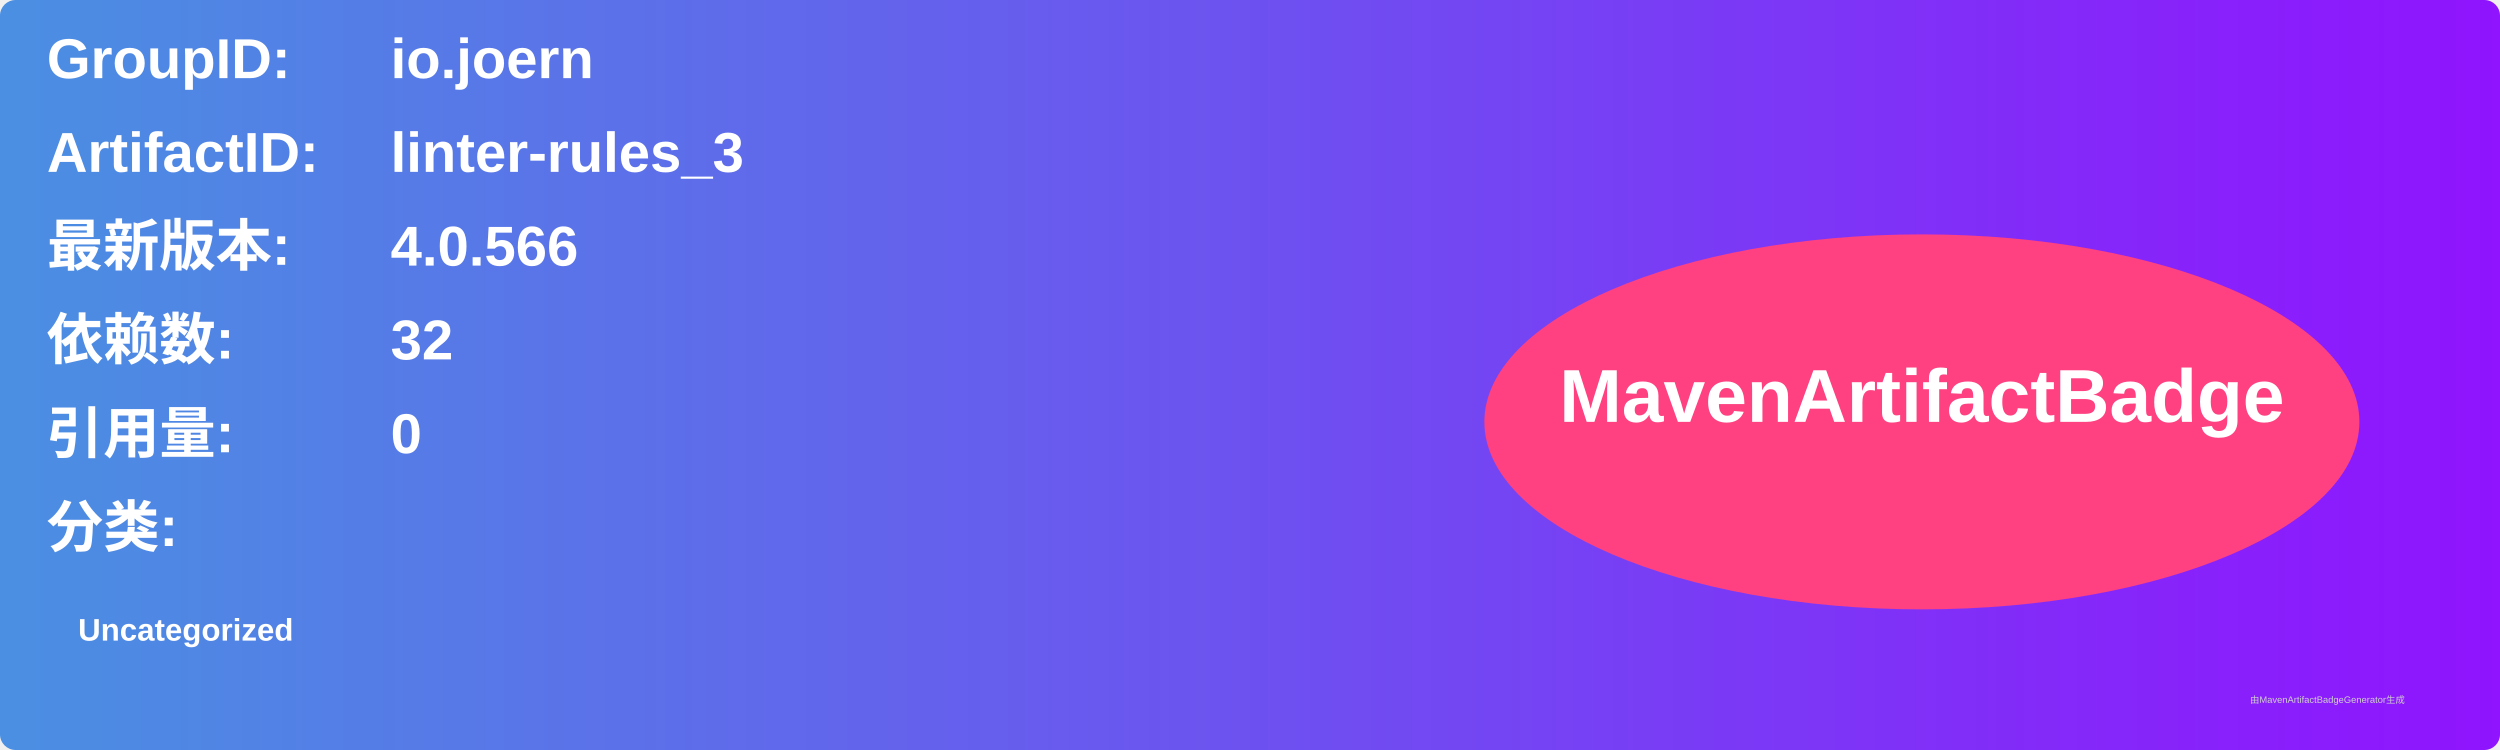
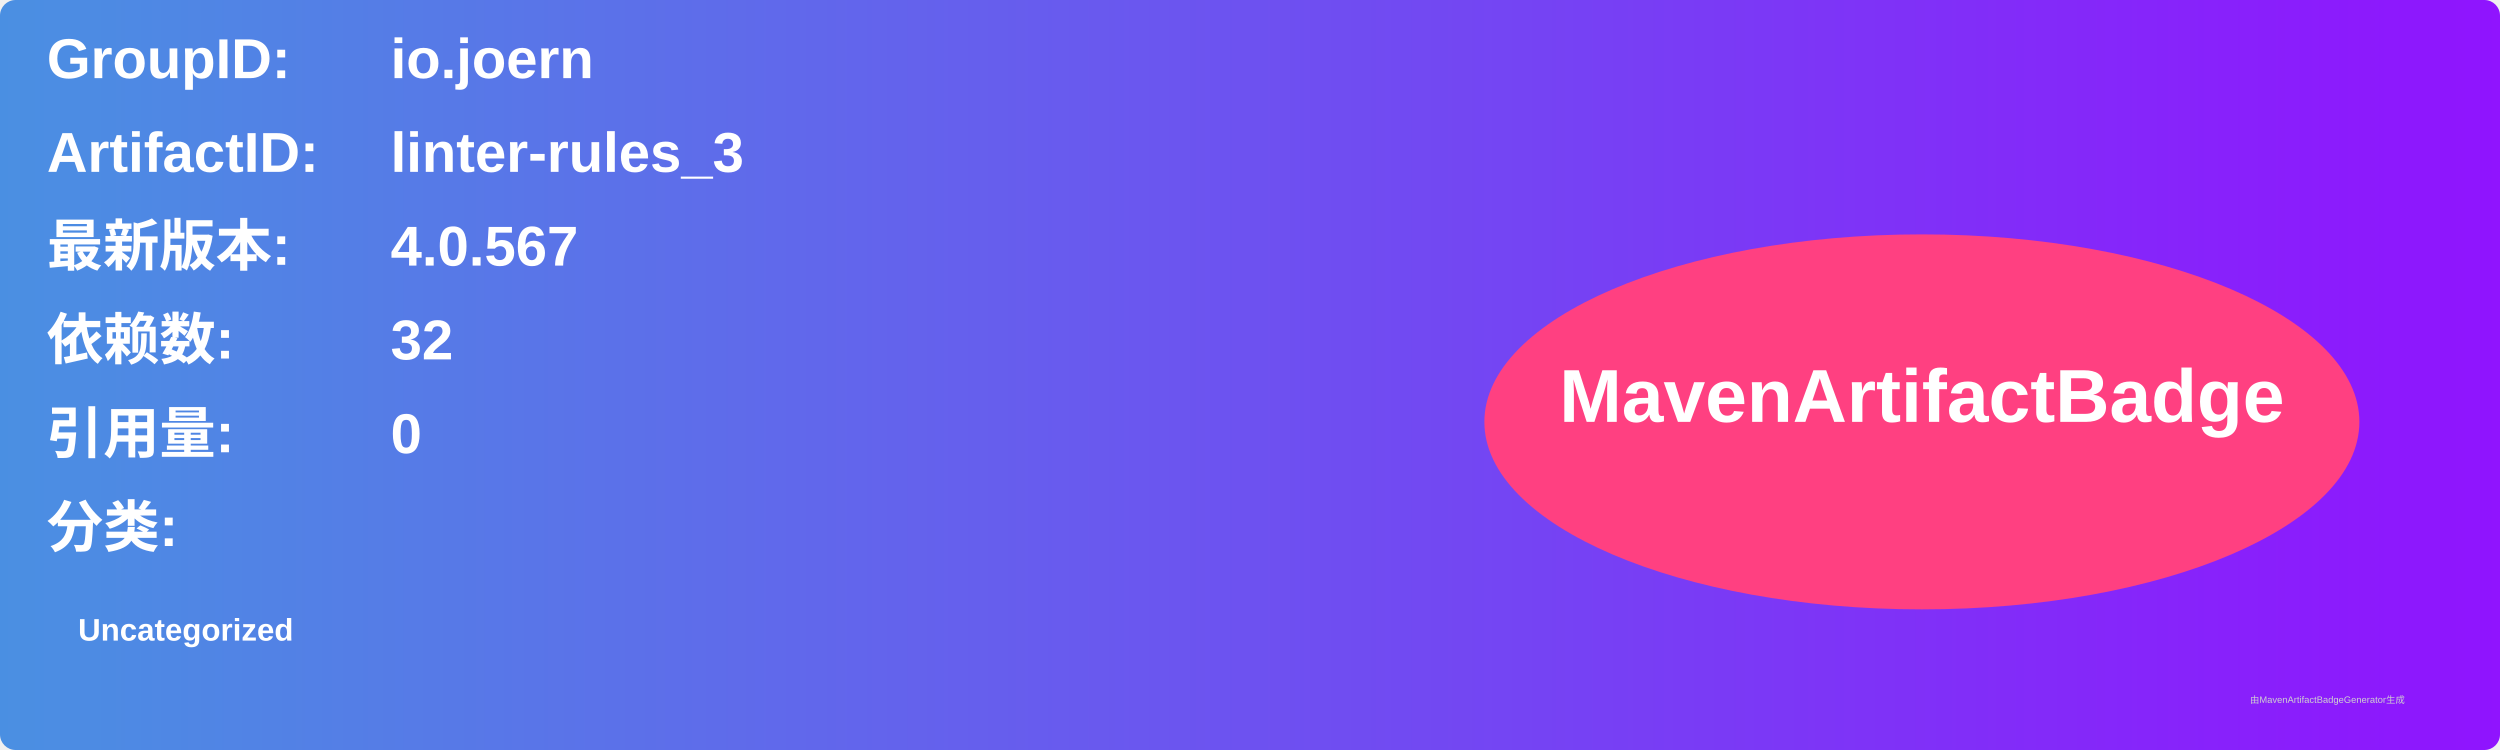
<svg xmlns="http://www.w3.org/2000/svg" width="800" height="240" viewBox="0 0 800 240">
  <linearGradient id="grad" x1="0%" y1="0%" x2="100%" y2="0%">
    <stop offset="0%" stop-color="#4a90e2" />
    <stop offset="100%" stop-color="#9013fe" />
  </linearGradient>
  <rect width="100%" height="100%" rx="5" ry="5" fill="url(#grad)" />
  <g transform="translate(15, 15)">
    <text x="0" y="10" font-family="Arial" font-size="18" fill="white" font-weight="bold" width="260">GroupID:</text>
    <text x="110" y="10" font-family="Arial" font-size="18" fill="white" font-weight="bold" width="460">io.joern</text>
    <text x="0" y="40" font-family="Arial" font-size="18" fill="white" font-weight="bold" width="260">ArtifactID:</text>
    <text x="110" y="40" font-family="Arial" font-size="18" fill="white" font-weight="bold" width="460">linter-rules_3</text>
    <text x="0" y="70" font-family="Arial" font-size="18" fill="white" font-weight="bold">最新版本:</text>
    <text x="110" y="70" font-family="Arial" font-size="18" fill="white" font-weight="bold">
-       <tspan font-weight="bold">4.0.566</tspan>
+       <tspan font-weight="bold">4.0.567</tspan>
    </text>
    <text x="0" y="100" font-family="Arial" font-size="18" fill="white" font-weight="bold">依赖数: </text>
    <text x="110" y="100" font-family="Arial" font-size="18" fill="white">
      <tspan font-weight="bold">32</tspan>
    </text>
    <text x="0" y="130" font-family="Arial" font-size="18" fill="white" font-weight="bold">引用量: </text>
    <text x="110" y="130" font-family="Arial" font-size="18" fill="white">
      <tspan font-weight="bold">0</tspan>
    </text>
    <text x="0" y="160" font-family="Arial" font-size="18" fill="white" font-weight="bold">分类:</text>
    <text x="10" y="190" font-family="Arial" font-size="10" fill="white">
      <tspan font-weight="bold">Uncategorized</tspan>
    </text>
    <ellipse cx="600" cy="120" rx="140" ry="60" fill="#ff4081" />
    <text x="600" y="120" text-anchor="middle" font-family="Arial" font-size="24" fill="white" font-weight="bold">MavenArtifactBadge</text>
  </g>
  <text x="720" y="225" font-family="Arial" font-size="3" fill="#d0d0d0">由MavenArtifactBadgeGenerator生成</text>
</svg>
